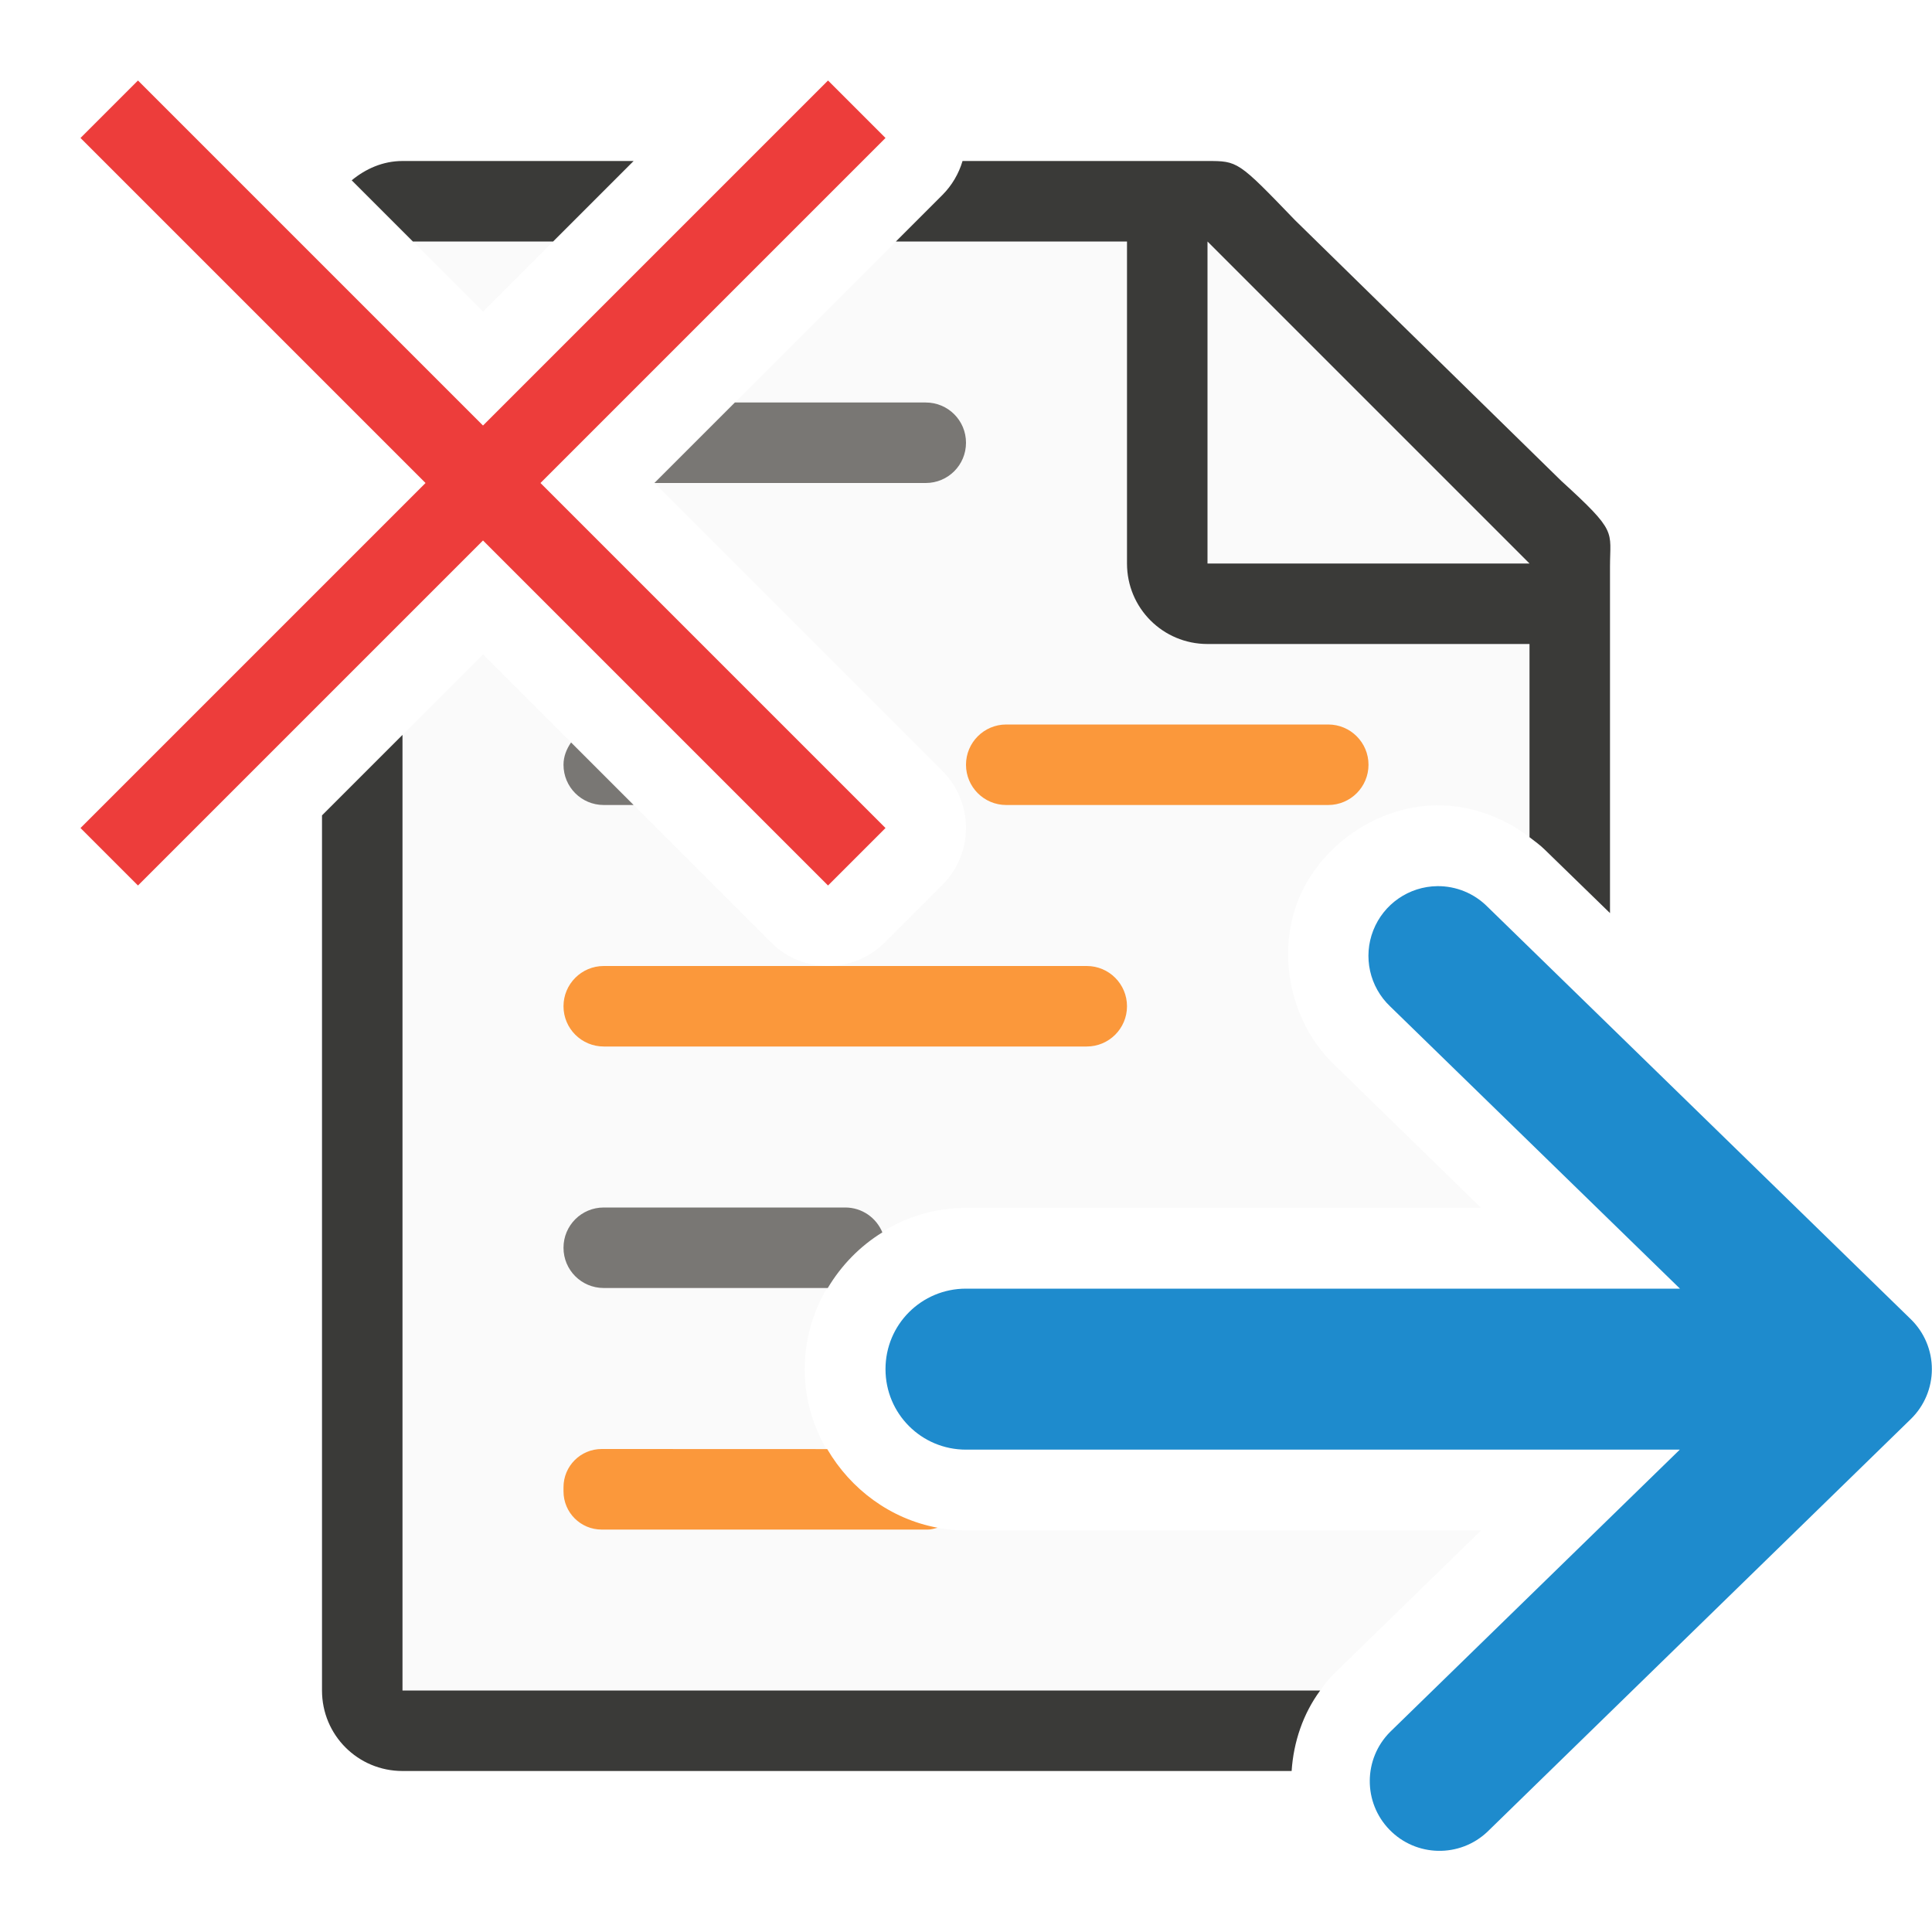
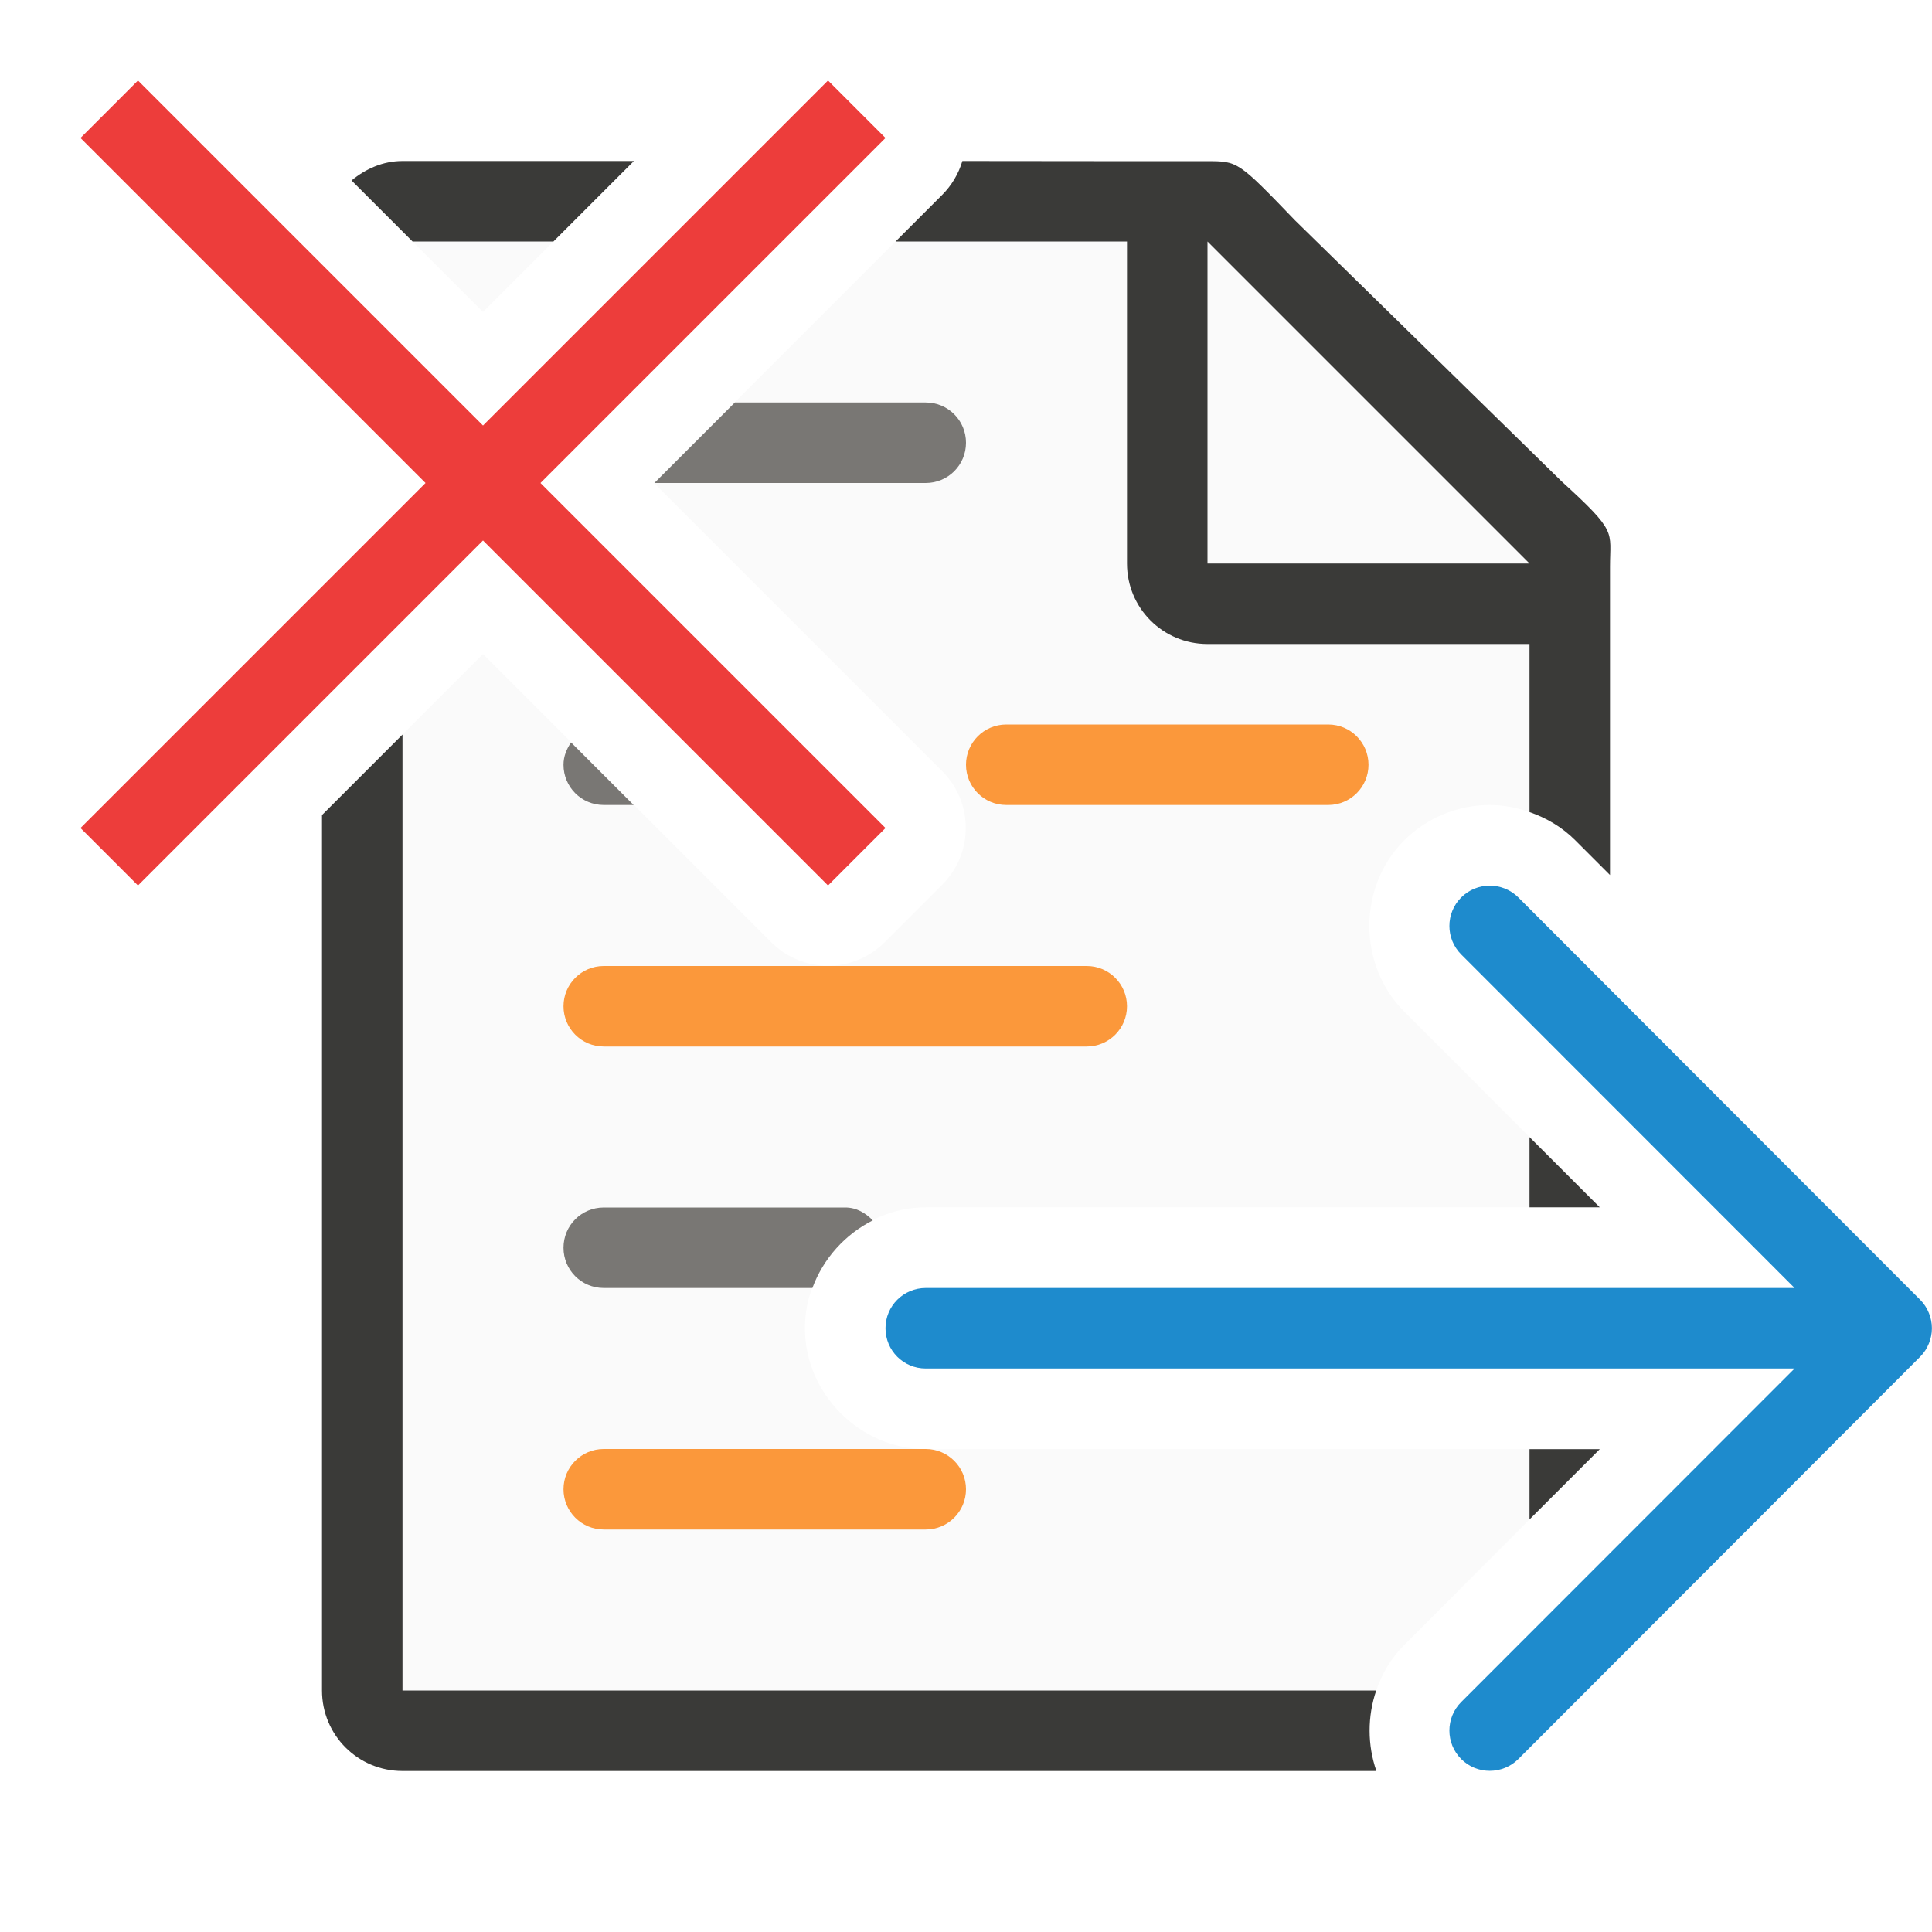
<svg xmlns="http://www.w3.org/2000/svg" viewBox="0 0 24 24">
-   <path d="m5.129 3 .871.871.871-.871zm6 0-3 3 3.578 3.578a1.0 1 0 0 1 0 1.414l-.715.715a1.0 1 0 0 1 -1.414 0l-3.578-3.578-1 1v11.871h11.4c.052-.071.104-.143.168-.205l1.83-1.783h-6.398c-1.093 0-2.004-.911-2.004-2.004-0-1.093.911-2.004 2.004-2.004h6.398l-1.818-1.773c-.537-.508-.727-1.351-.457-2.039s.983-1.18 1.723-1.188c.416-.004.825.144 1.154.396v-3.672l-4-3.729z" fill="#fafafa" />
-   <path d="m5 2c-.243 0-.458.097-.631.24l.76.76h1.742l1-1zm6.957 0a1.0 1 0 0 1 -.25.422l-.578.578h2.871v4c0 .554.446 1 1 1h4v2.4c.065.05.133.098.191.156l.809.787v-.453-3.641-.209c0-.451.098-.425-.605-1.066l-3.307-3.238c-.71-.737-.71-.736-1.094-.736h-.332-.662zm-6.957 7.129-1 1v10.871c0 .554.446 1 1 1h11.045c.024-.361.142-.711.355-1h-11.4z" fill="#3a3a38" />
-   <path d="m15 7h4l-4-4z" fill="#fafafa" fill-rule="evenodd" />
+   <path d="m5.125 3 .875.875.875-.875zm6 0-3 3 3.58 3.58a.997.997 0 0 1 0 1.41l-.715.715a.997.997 0 0 1 -1.41 0l-3.58-3.58-1 1v11.875h12.096c.071-.208.184-.403.348-.566l1.557-1.559v-.873h-7.5c-.815 0-1.502-.687-1.502-1.502s.687-1.502 1.502-1.502h7.5v-.873l-1.557-1.559c-.578-.578-.578-1.549 0-2.127.289-.289.681-.439 1.062-.439.167 0 .333.032.494.088v-3.359l-4-3.729z" fill="#fafafa" />
+   <path d="m5 2c-.244 0-.459.098-.633.242l.758.758h1.75l1-1zm6.955 0a.997.997 0 0 1 -.25.42l-.58.58h2.875v4c0 .554.446 1 1 1h4v2.088c.208.072.405.186.57.352l.43.43v-3.619-.209c0-.451.098-.425-.605-1.066l-3.307-3.238c-.71-.737-.71-.736-1.094-.736h-.332-.662zm-6.955 7.125-1 1v10.875c0 .554.446 1 1 1h12.098c-.112-.323-.112-.677-.002-1h-12.096zm14 5v.873h.873zm0 3.877v.873l.873-.873z" fill="#3a3a38" />
  <path d="m9.129 5-1 1h3.371c.277 0 .5-.223.5-.5s-.223-.5-.5-.5z" fill="#797774" />
  <path d="m7.094 9.223c-.055.08-.094.172-.094.277 0 .277.223.5.5.5h.371z" fill="#797774" />
  <rect fill="#fb983b" height="1" ry=".5" width="5" x="12" y="9" />
  <rect fill="#fb983b" height="1" ry=".5" width="7" x="7" y="12" />
-   <path d="m7.5 15c-.277 0-.5.223-.5.5s.223.5.5.5h2.783c.168-.282.399-.519.678-.691-.075-.181-.252-.309-.461-.309z" fill="#797774" />
-   <path d="m7.475 18c-.263 0-.475.212-.475.475v.051c0 .263.212.475.475.475h4.051c.043 0 .082-.013.121-.023-.584-.108-1.079-.477-1.371-.977z" fill="#fb983b" />
-   <path d="m17.855 11.008a.866.866 0 0 0 -.586 1.494l3.6 3.506h-8.869c-.554 0-1 .446-1 1s.446 1 1 1h8.867l-3.598 3.506a.866.866 0 0 0 1.209 1.24l5.26-5.127a.866.866 0 0 0 0-1.238l-5.26-5.125a.866.866 0 0 0 -.623-.256z" fill="#1e8bcd" fill-rule="evenodd" />
+   <path d="m7.5 15c-.277 0-.5.223-.5.5s.223.5.5.5h2.592c.134-.364.405-.666.75-.84-.09-.092-.202-.16-.342-.16z" fill="#797774" />
  <path d="m10.286 1-4.286 4.286-4.286-4.286-.714.714 4.286 4.286-4.286 4.286.714.714 4.286-4.286 4.286 4.286.714-.714-4.286-4.286 4.286-4.286z" fill="#ed3d3b" />
+   <path d="m15 7h4l-4-4z" fill="#fafafa" fill-rule="evenodd" />
+   <path d="m18.506 11.002c-.128 0-.256.049-.354.146-.196.196-.196.513 0 .709l4.141 4.143h-10.793c-.277 0-.5.223-.5.5s.223.5.5.5h10.793l-4.141 4.143c-.196.196-.196.513 0 .709.098.098.226.146.354.146s.258-.049.355-.146l4.992-4.998c.047-.047.084-.103.109-.166.023-.058.037-.121.037-.188s-.014-.13-.037-.188c-.025-.063-.062-.119-.109-.166l-4.992-4.998c-.098-.098-.228-.146-.355-.146z" fill="#1e8bcd" />
+   <rect fill="#fb983b" height="1" rx=".5" width="5" x="7" y="18" />
</svg>
